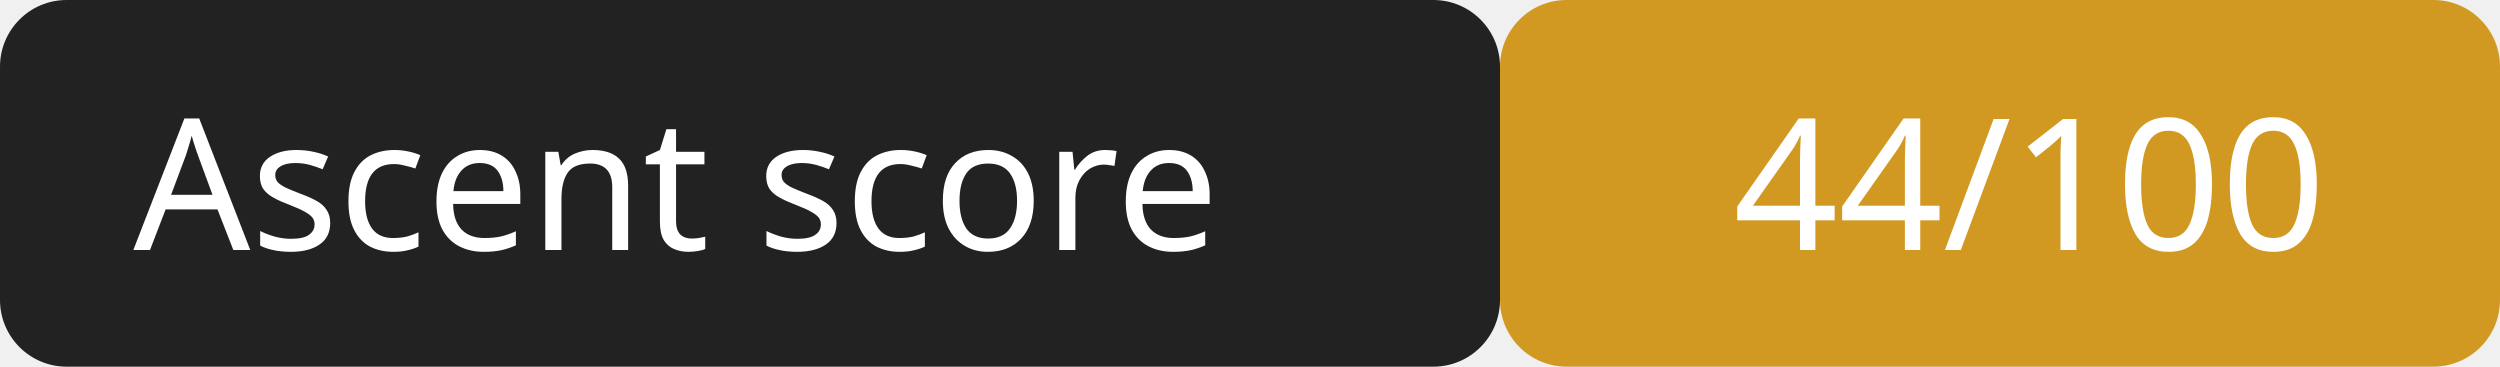
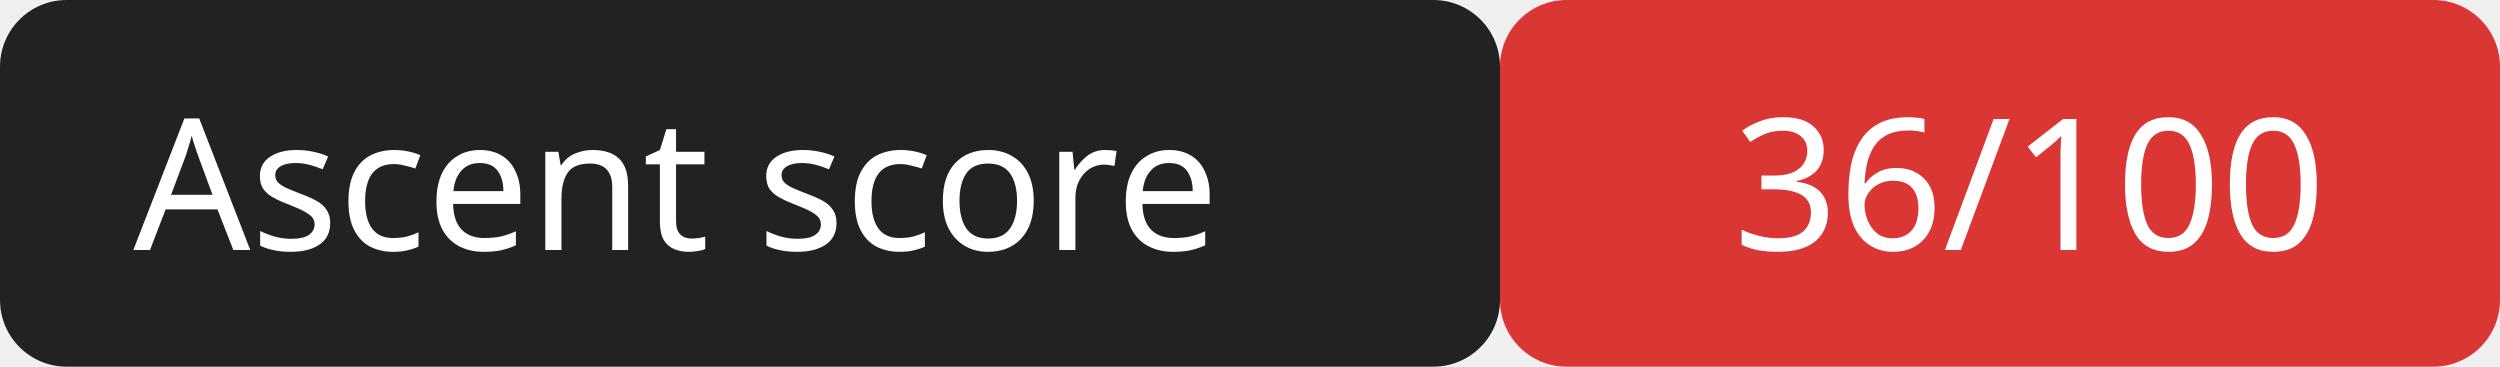
<svg xmlns="http://www.w3.org/2000/svg" width="150" height="22">
  <rect width="90" height="22" rx="4" fill="#222" />
-   <rect x="90" width="60" height="22" rx="4" fill="#d29922" />
+   <rect x="90" width="60" height="22" rx="4" fill="#da3633" />
  <g fill="#fff" font-family="Verdana,sans-serif" font-size="11">
    <text x="8" y="15">Ascent score</text>
-     <text x="104" y="15">44/100</text>
+     <text x="104" y="15">36/100</text>
  </g>
</svg>
